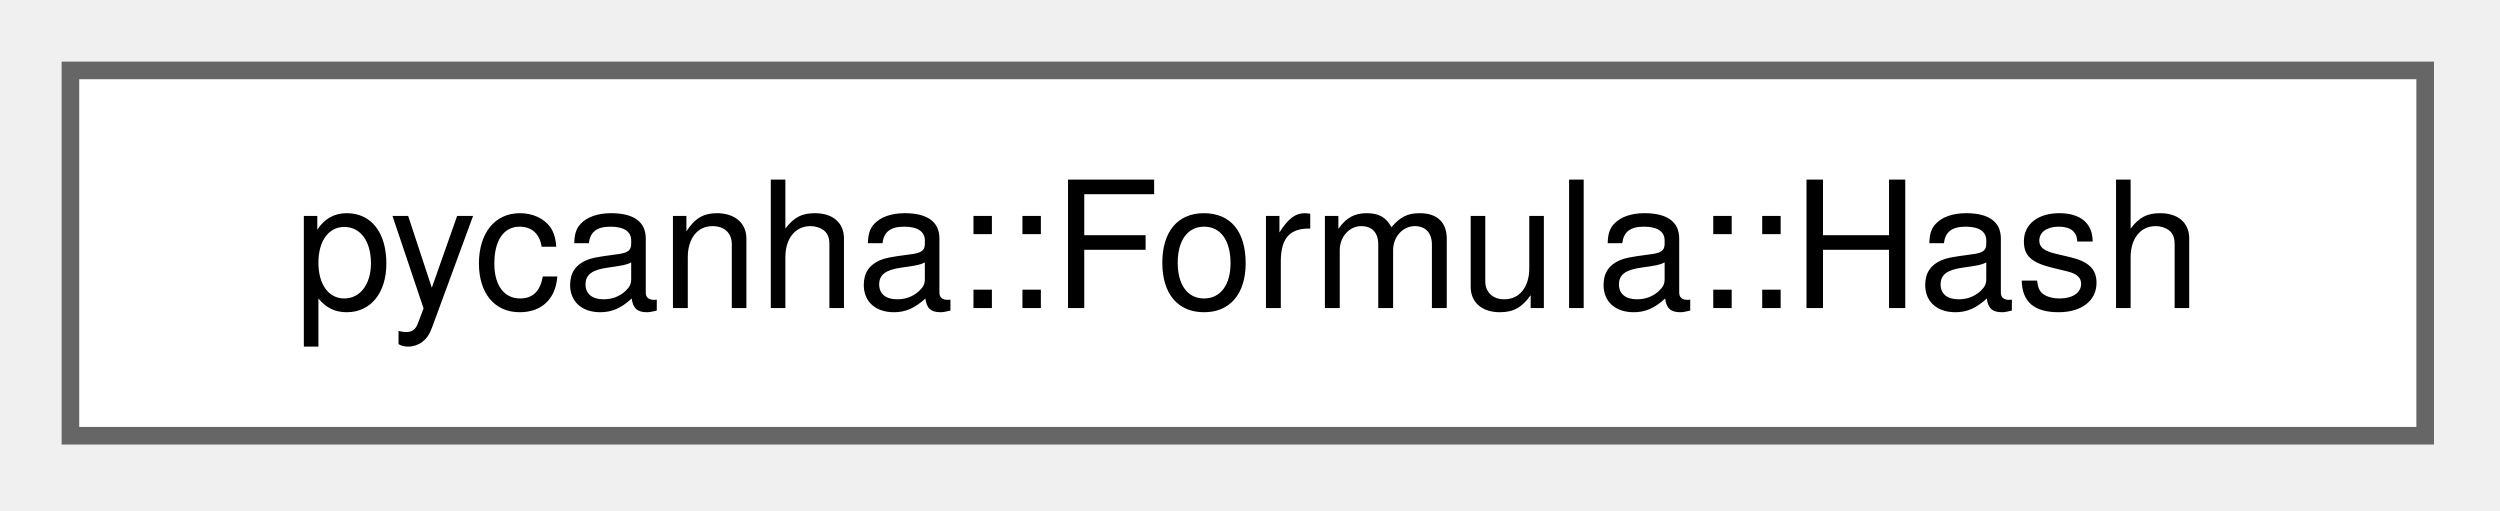
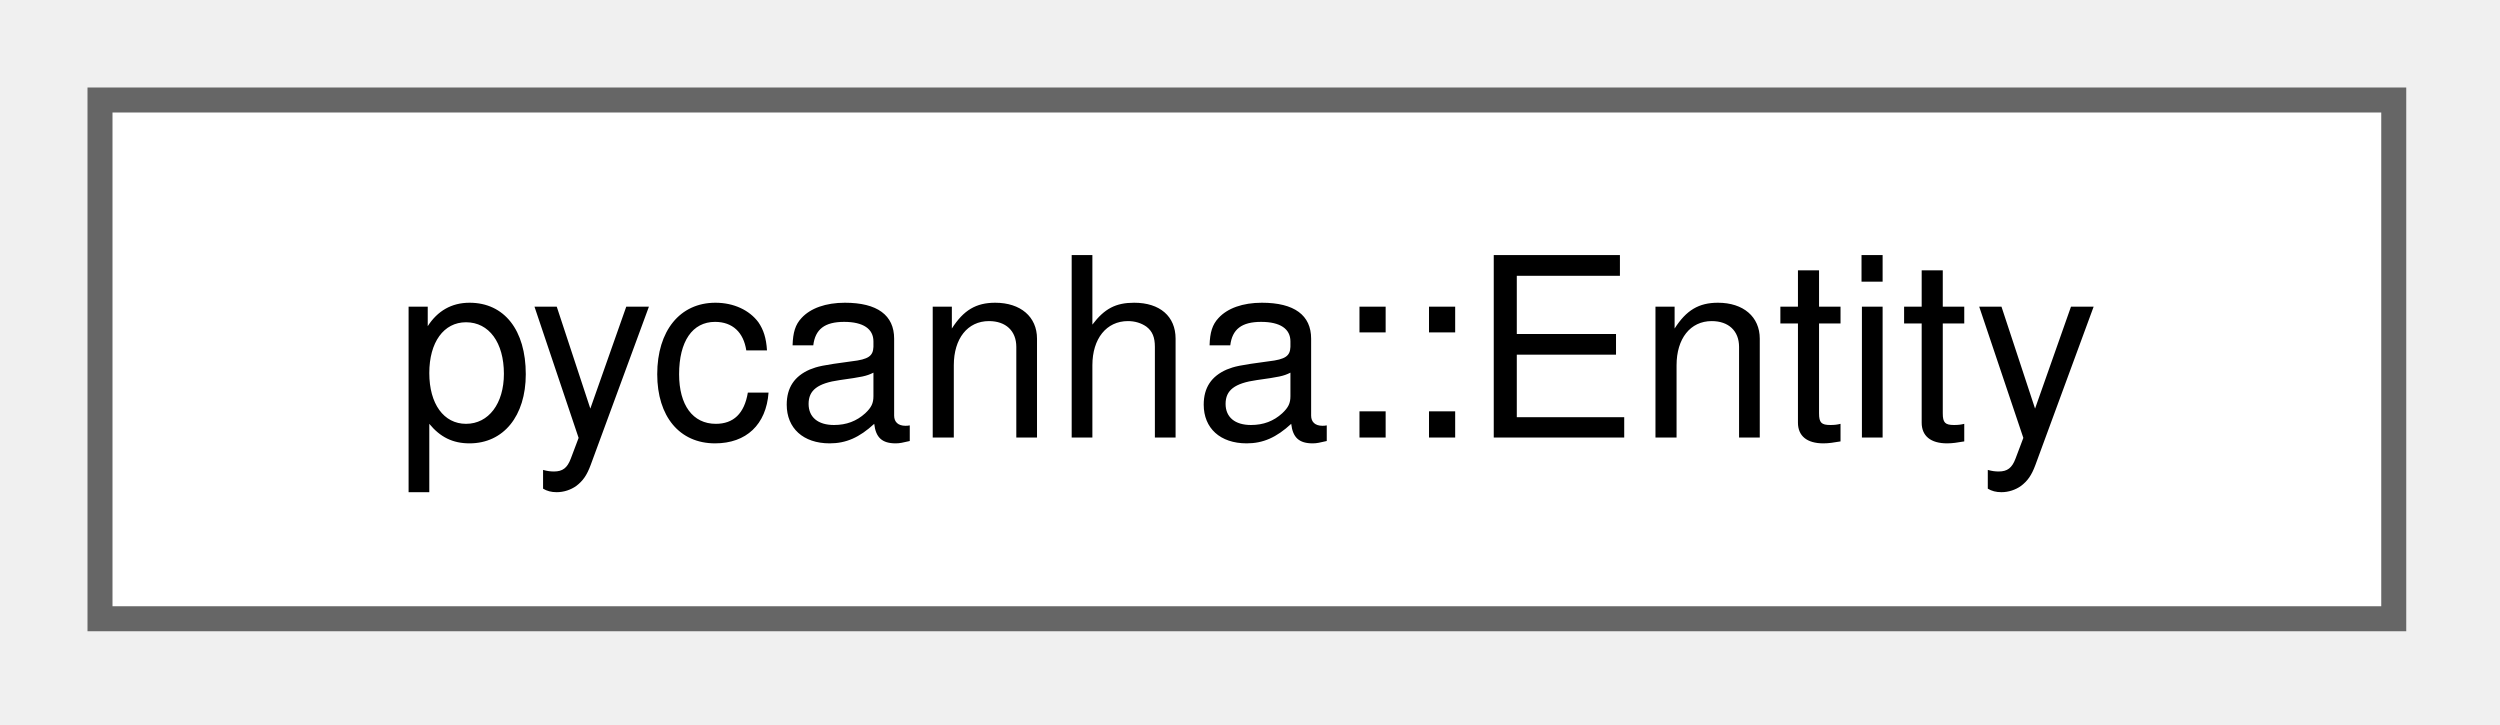
- <svg xmlns="http://www.w3.org/2000/svg" xmlns:xlink="http://www.w3.org/1999/xlink" width="142pt" height="29pt" viewBox="0.00 0.00 142.00 29.00">
+ <svg xmlns="http://www.w3.org/2000/svg" xmlns:xlink="http://www.w3.org/1999/xlink" width="100pt" height="29pt" viewBox="0.00 0.00 100.00 29.00">
  <g id="graph0" class="graph" transform="scale(1 1) rotate(0) translate(4 24.75)">
    <g id="Node000000" class="node">
      <g id="a_Node000000">
-         <a xlink:href="structpycanha_1_1Formula_1_1Hash.html" target="_top" xlink:title=" ">
-           <polygon fill="white" stroke="#666666" points="133.75,-20.75 0,-20.75 0,0 133.75,0 133.75,-20.75" />
-           <text xml:space="preserve" text-anchor="middle" x="66.88" y="-7.25" font-family="Helvetica,sans-Serif" font-size="10.00">pycanha::Formula::Hash</text>
+         <a xlink:href="classpycanha_1_1Entity.html" target="_top" xlink:title=" ">
+           <polygon fill="white" stroke="#666666" points="91.75,-20.75 0,-20.75 0,0 91.75,0 91.75,-20.75" />
+           <text xml:space="preserve" text-anchor="middle" x="45.88" y="-7.25" font-family="Helvetica,sans-Serif" font-size="10.00">pycanha::Entity</text>
        </a>
      </g>
    </g>
  </g>
</svg>
